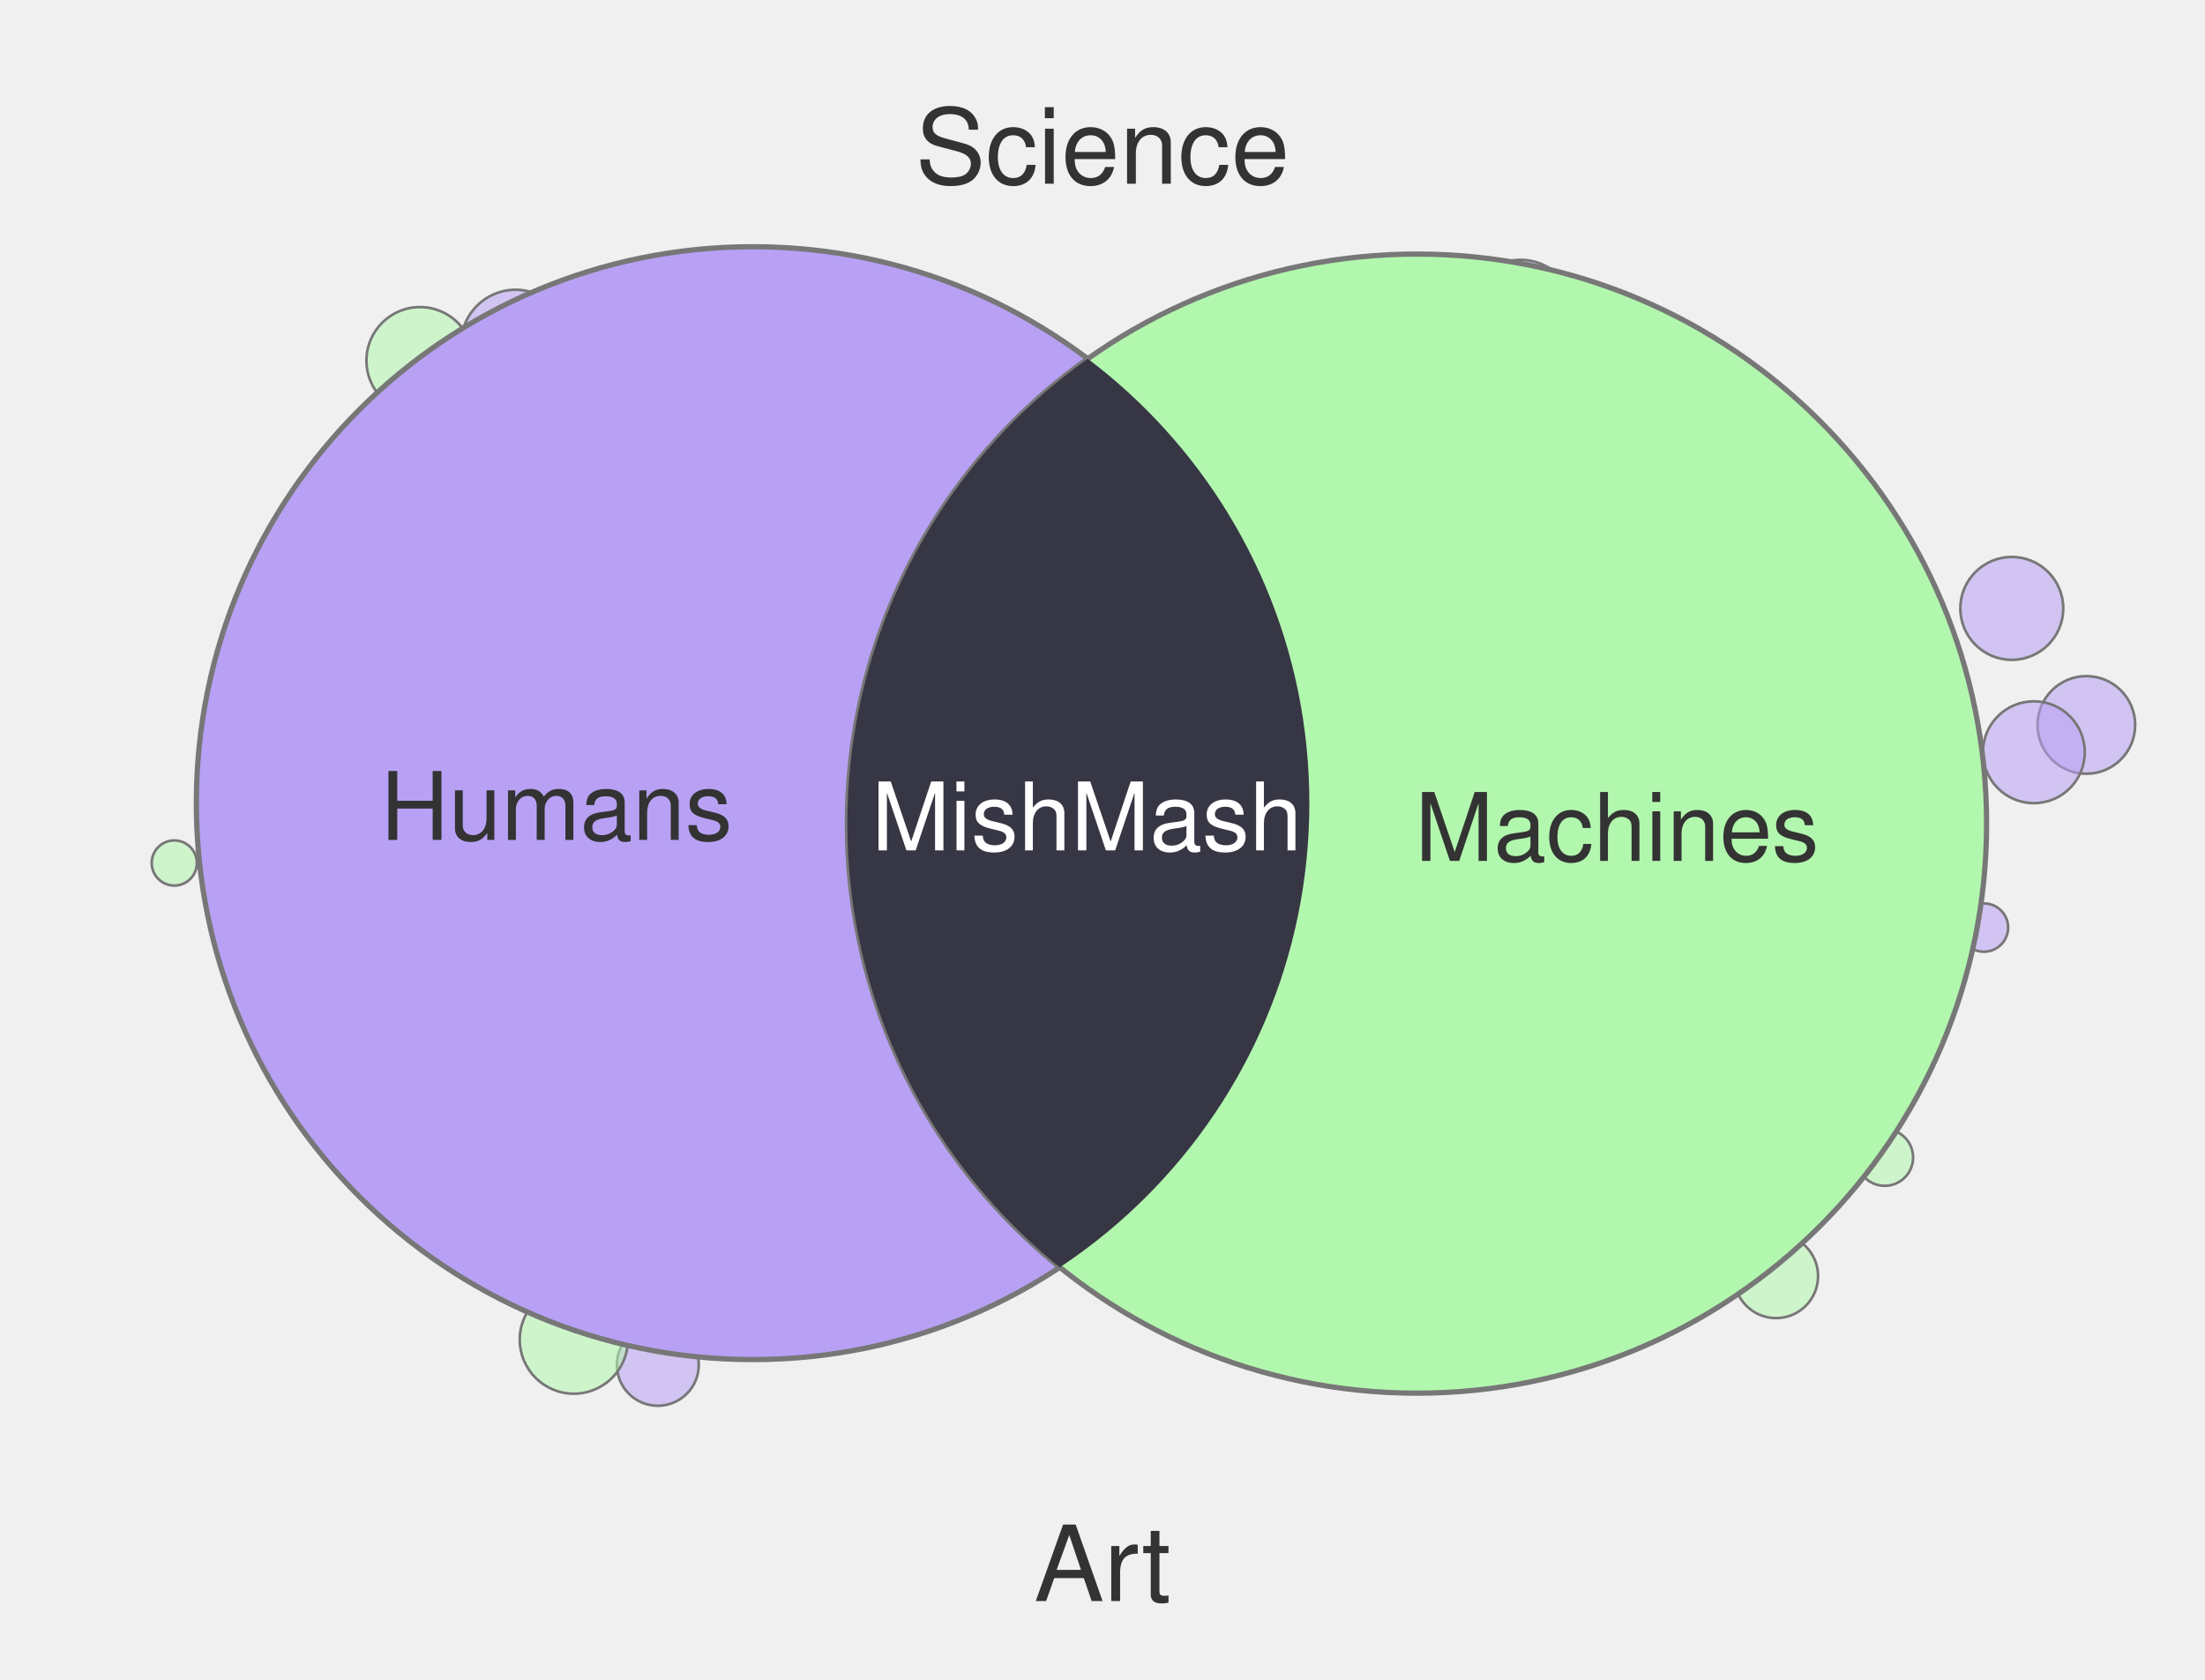
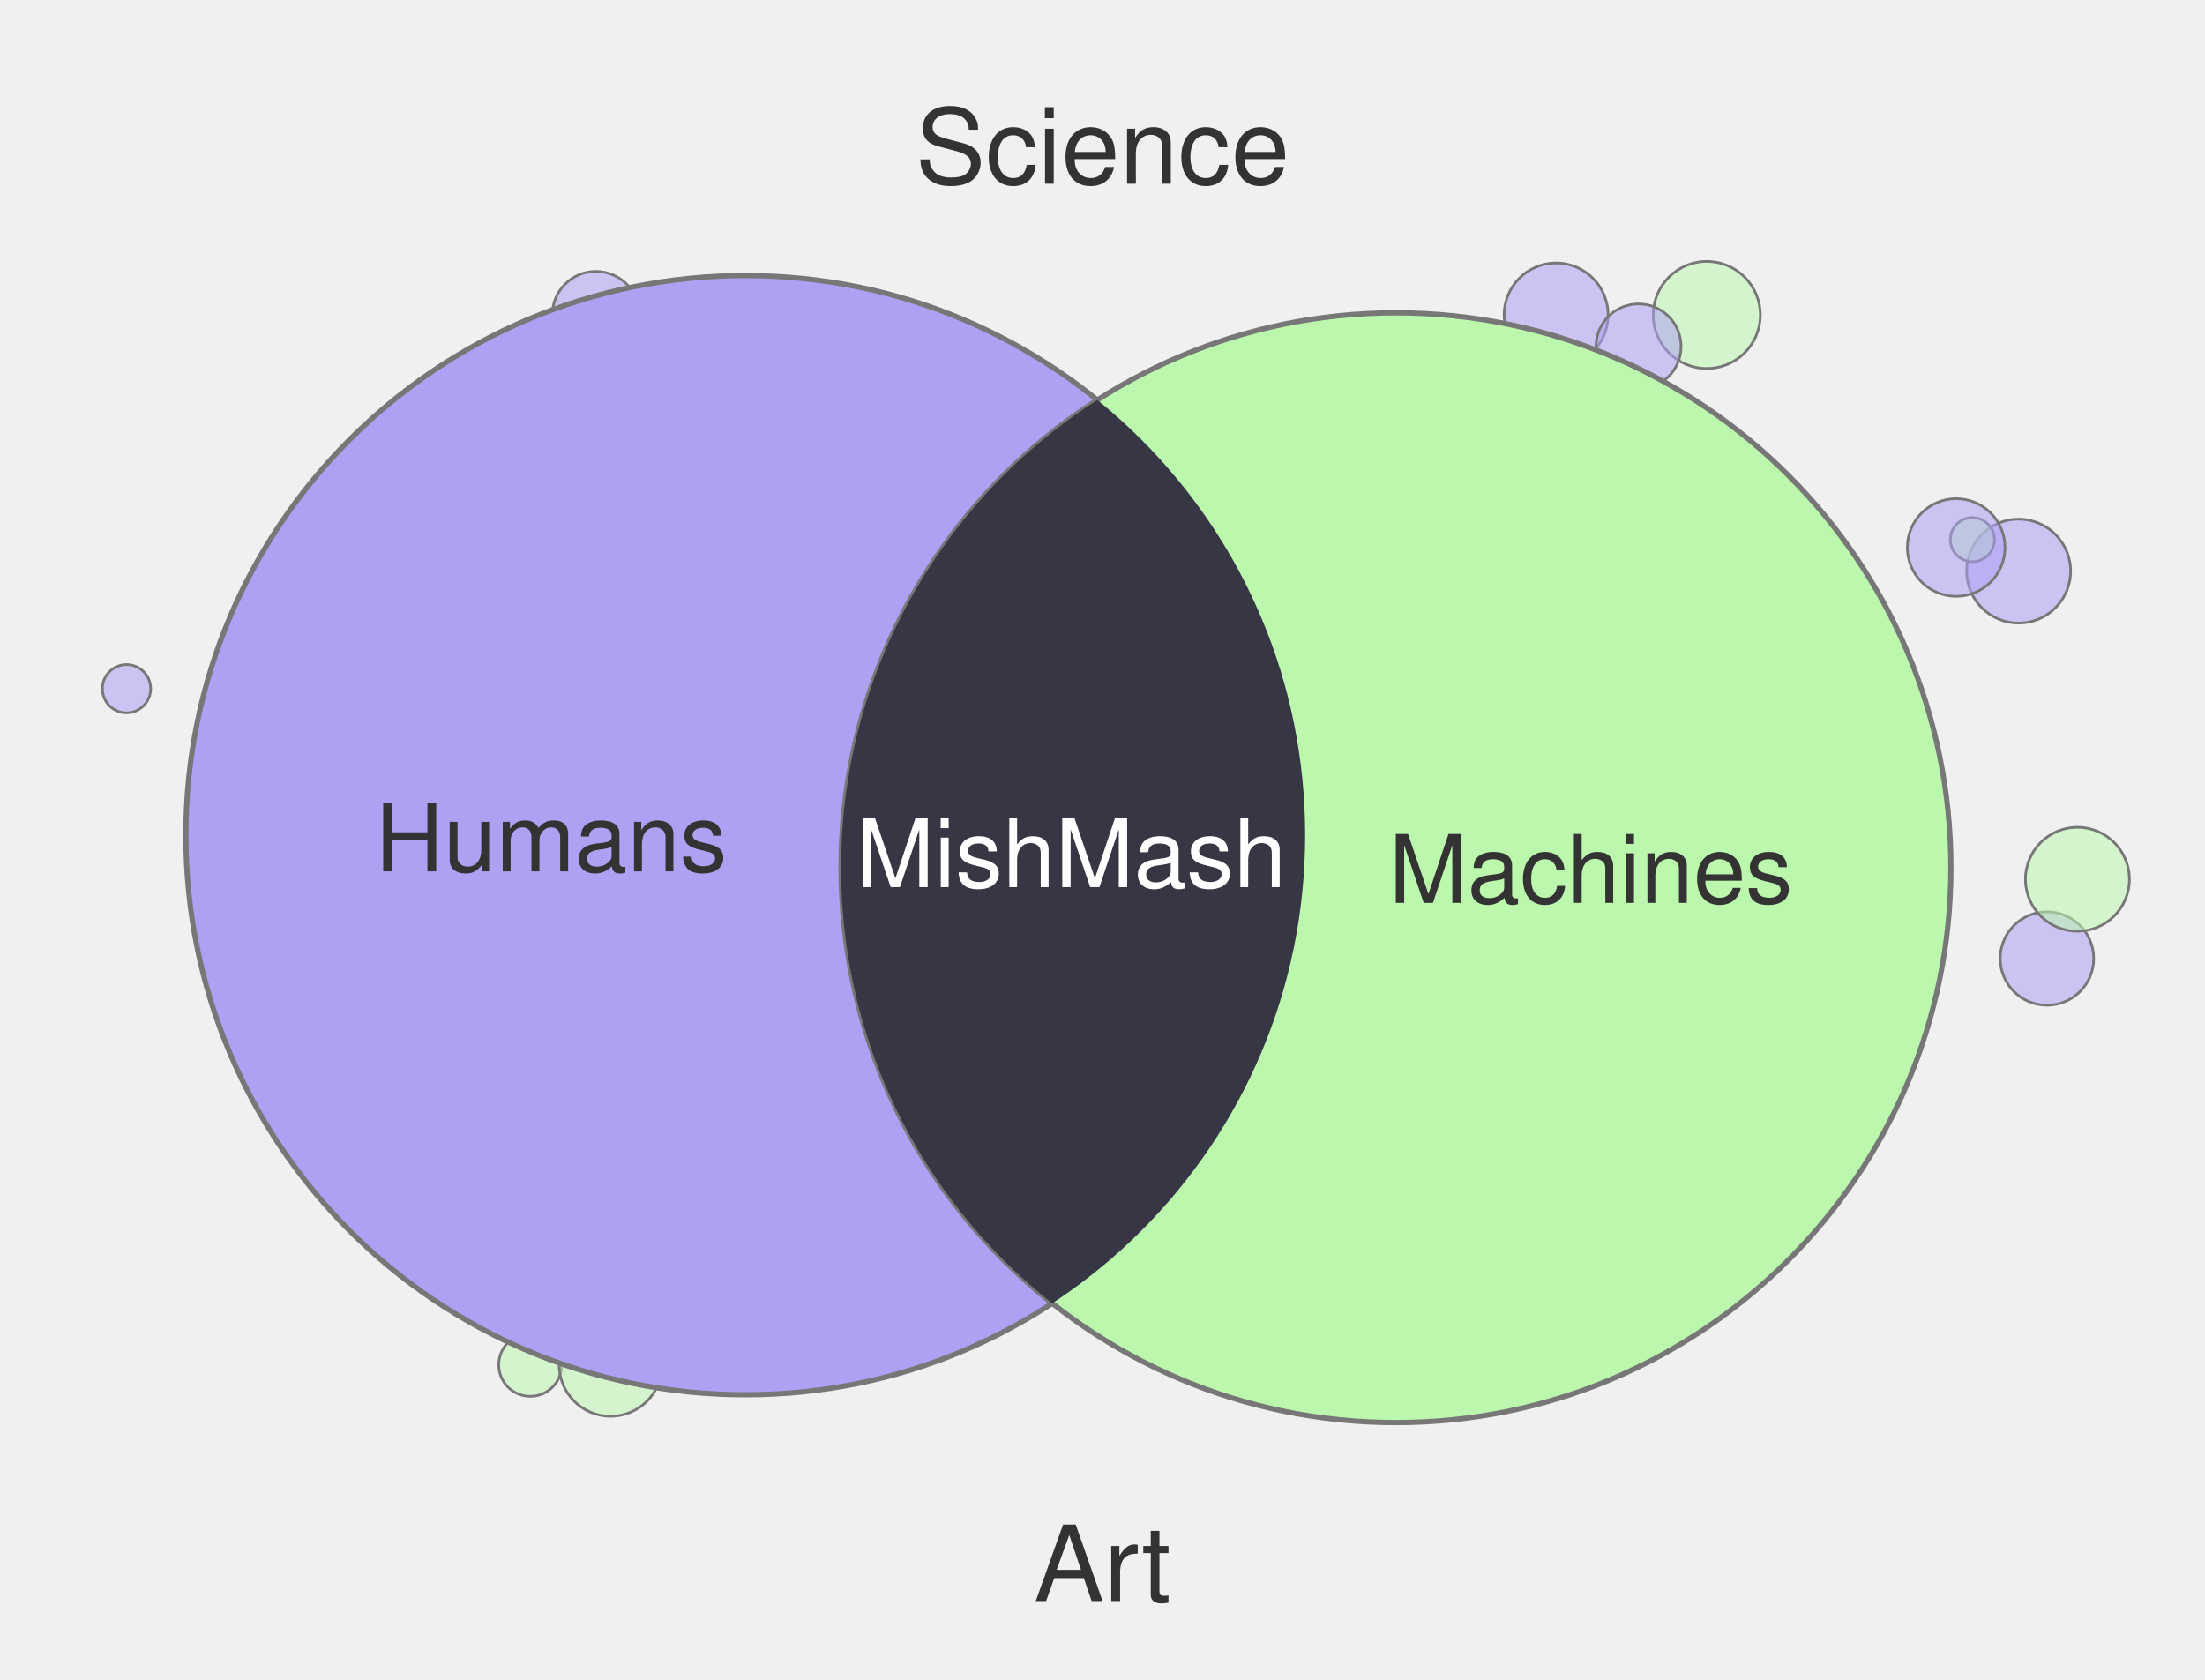
<svg xmlns="http://www.w3.org/2000/svg" width="420" height="320" viewBox="0 0 420 320">
-   <circle cx="125.3" cy="260.0" r="7.8" fill="#B8A1F4" fill-opacity="0.55" stroke="#777" stroke-width="0.5" />
-   <circle cx="397.4" cy="138.1" r="9.3" fill="#B8A1F4" fill-opacity="0.55" stroke="#777" stroke-width="0.5" />
-   <circle cx="98.2" cy="65.6" r="10.4" fill="#B8A1F4" fill-opacity="0.55" stroke="#777" stroke-width="0.5" />
-   <circle cx="33.2" cy="164.4" r="4.3" fill="#B2F7AE" fill-opacity="0.55" stroke="#777" stroke-width="0.5" />
-   <circle cx="377.9" cy="176.7" r="4.6" fill="#B8A1F4" fill-opacity="0.55" stroke="#777" stroke-width="0.5" />
-   <circle cx="109.3" cy="255.2" r="10.3" fill="#B2F7AE" fill-opacity="0.55" stroke="#777" stroke-width="0.5" />
-   <circle cx="359.0" cy="220.5" r="5.4" fill="#B2F7AE" fill-opacity="0.55" stroke="#777" stroke-width="0.5" />
-   <circle cx="289.6" cy="60.0" r="10.5" fill="#B8A1F4" fill-opacity="0.55" stroke="#777" stroke-width="0.5" />
-   <circle cx="338.3" cy="243.1" r="8.0" fill="#B2F7AE" fill-opacity="0.55" stroke="#777" stroke-width="0.5" />
-   <circle cx="387.4" cy="143.3" r="9.7" fill="#B8A1F4" fill-opacity="0.55" stroke="#777" stroke-width="0.5" />
-   <circle cx="383.2" cy="115.9" r="9.8" fill="#B8A1F4" fill-opacity="0.55" stroke="#777" stroke-width="0.5" />
-   <circle cx="80.0" cy="68.7" r="10.2" fill="#B2F7AE" fill-opacity="0.55" stroke="#777" stroke-width="0.5" />
-   <circle cx="143.4" cy="153.0" r="106.0" fill="#B8A1F4" stroke="#777" stroke-width="1" />
-   <circle cx="269.9" cy="156.9" r="108.5" fill="#B2F7AE" stroke="#777" stroke-width="1" />
+   <circle cx="384.5" cy="108.8" r="9.9" fill="#ADA1F4" fill-opacity="0.55" stroke="#777" stroke-width="0.5" />
+   <circle cx="375.7" cy="102.8" r="4.2" fill="#BCF7AE" fill-opacity="0.55" stroke="#777" stroke-width="0.5" />
+   <circle cx="113.5" cy="60.0" r="8.3" fill="#ADA1F4" fill-opacity="0.55" stroke="#777" stroke-width="0.5" />
+   <circle cx="325.1" cy="60.0" r="10.2" fill="#BCF7AE" fill-opacity="0.55" stroke="#777" stroke-width="0.5" />
+   <circle cx="389.9" cy="182.6" r="8.9" fill="#ADA1F4" fill-opacity="0.55" stroke="#777" stroke-width="0.5" />
+   <circle cx="296.4" cy="60.0" r="9.9" fill="#ADA1F4" fill-opacity="0.55" stroke="#777" stroke-width="0.5" />
+   <circle cx="101.0" cy="260.0" r="6.0" fill="#BCF7AE" fill-opacity="0.55" stroke="#777" stroke-width="0.5" />
+   <circle cx="312.1" cy="66.0" r="8.1" fill="#ADA1F4" fill-opacity="0.55" stroke="#777" stroke-width="0.5" />
+   <circle cx="116.3" cy="260.0" r="9.8" fill="#BCF7AE" fill-opacity="0.55" stroke="#777" stroke-width="0.5" />
+   <circle cx="24.1" cy="131.2" r="4.6" fill="#ADA1F4" fill-opacity="0.55" stroke="#777" stroke-width="0.5" />
+   <circle cx="395.7" cy="167.5" r="9.9" fill="#BCF7AE" fill-opacity="0.55" stroke="#777" stroke-width="0.5" />
+   <circle cx="372.6" cy="104.3" r="9.3" fill="#ADA1F4" fill-opacity="0.55" stroke="#777" stroke-width="0.5" />
+   <circle cx="142.0" cy="159.1" r="106.6" fill="#ADA1F4" stroke="#777" stroke-width="1" />
+   <circle cx="265.9" cy="165.3" r="105.7" fill="#BCF7AE" stroke="#777" stroke-width="1" />
  <defs>
    <clipPath id="clip-left" clipPathUnits="userSpaceOnUse">
-       <circle cx="143.4" cy="153.0" r="106.0" />
+       <circle cx="142.0" cy="159.1" r="106.6" />
    </clipPath>
  </defs>
-   <circle cx="269.9" cy="156.9" r="108.5" fill="#373644" clip-path="url(#clip-left)" />
+   <circle cx="265.9" cy="165.3" r="105.7" fill="#363644" clip-path="url(#clip-left)" />
  <text x="210" y="35" text-anchor="middle" font-family="Helvetica, Arial, sans-serif" font-size="20" fill="#333">Science</text>
  <text x="210" y="305" text-anchor="middle" font-family="Helvetica, Arial, sans-serif" font-size="20" fill="#333">Art</text>
-   <text x="106" y="160" text-anchor="middle" font-family="Helvetica, Arial, sans-serif" font-size="18" fill="#333">Humans</text>
-   <text x="308" y="164" text-anchor="middle" font-family="Helvetica, Arial, sans-serif" font-size="18" fill="#333">Machines</text>
-   <text x="207" y="162" text-anchor="middle" font-family="Helvetica, Arial, sans-serif" font-size="18" fill="#fff">MishMash</text>
+   <text x="105" y="166" text-anchor="middle" font-family="Helvetica, Arial, sans-serif" font-size="18" fill="#333">Humans</text>
+   <text x="303" y="172" text-anchor="middle" font-family="Helvetica, Arial, sans-serif" font-size="18" fill="#333">Machines</text>
+   <text x="204" y="169" text-anchor="middle" font-family="Helvetica, Arial, sans-serif" font-size="18" fill="#fff">MishMash</text>
</svg>
